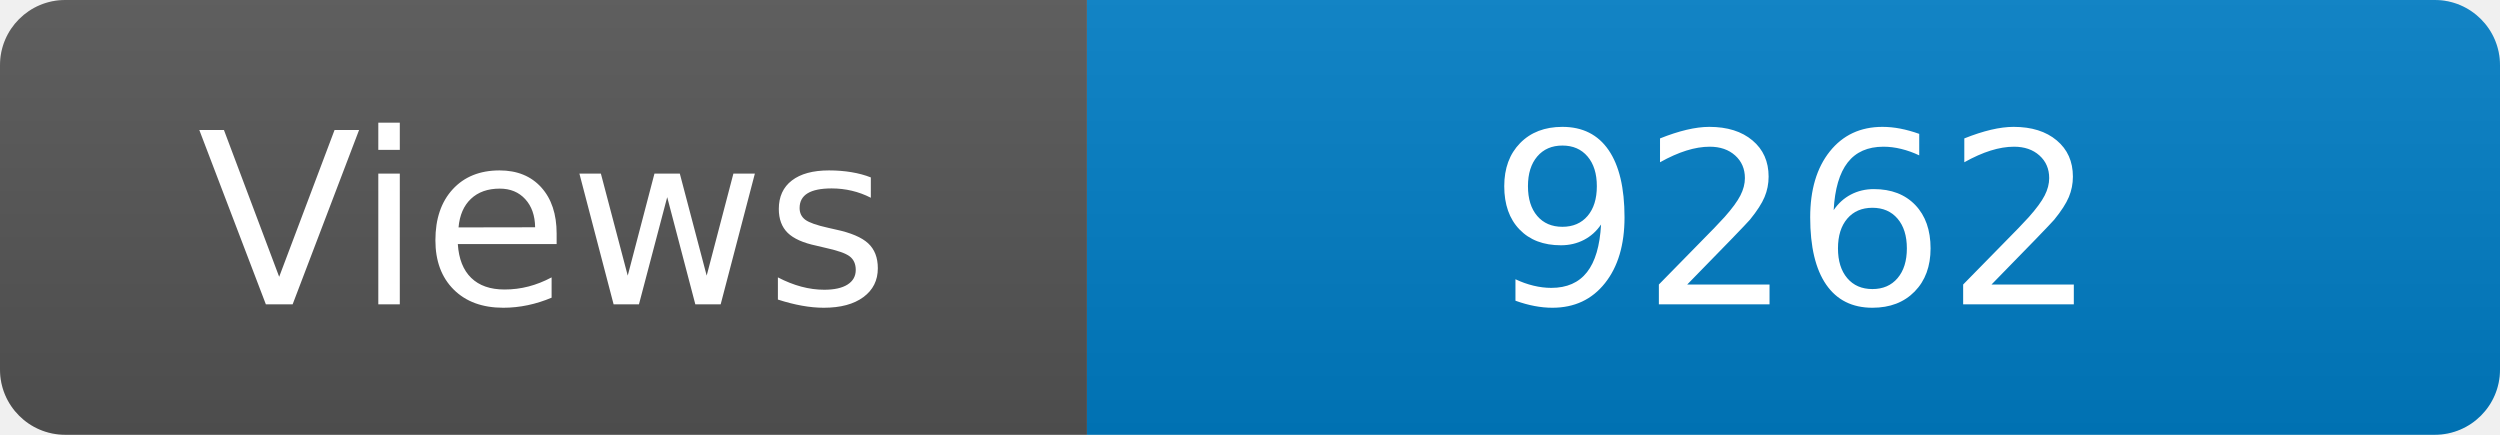
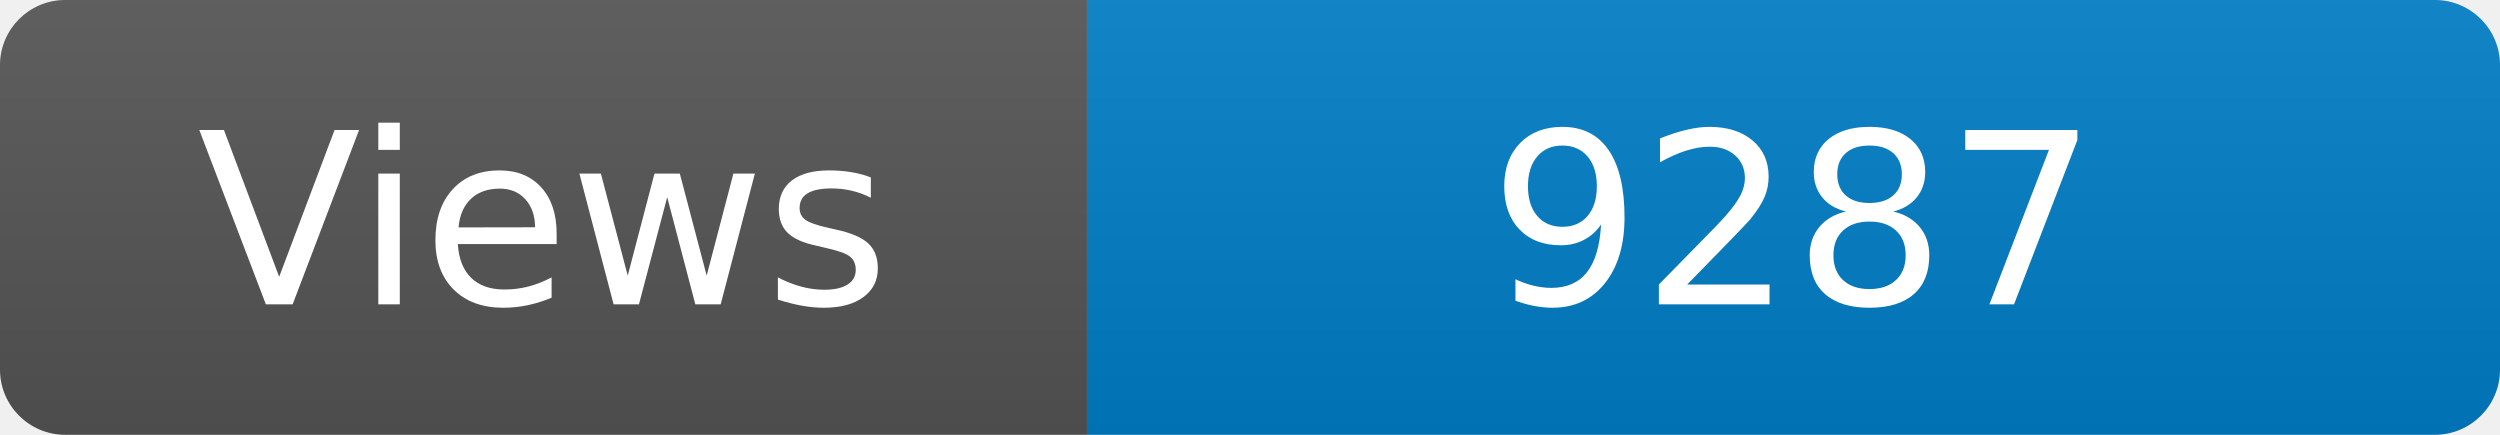
<svg xmlns="http://www.w3.org/2000/svg" width="115" height="20" role="img" aria-label="Maintained?: yes">
  <linearGradient id="s" x2="0" y2="100%">
    <stop offset="0" stop-color="#bbb" stop-opacity=".1" />
    <stop offset="1" stop-opacity=".1" />
  </linearGradient>
  <clipPath id="r">
    <rect width="115" height="20" rx="3" fill="#fff" />
  </clipPath>
  <g clip-path="url(#r)">
    <rect width="50" height="20" fill="#555" />
    <rect x="50" width="160" height="20" fill="#007ec6" />
    <rect width="115" height="20" fill="url(#s)" />
  </g>
  <g fill="#fff" text-anchor="middle" font-family="Verdana,Geneva,DejaVu Sans,sans-serif" font-size="110">
    <text x="250" y="140" transform="scale(.1)" fill="#fff">Views</text>
-     <text x="825" y="140" transform="scale(.1)" fill="#fff">9262</text>
+     <text x="825" y="140" transform="scale(.1)" fill="#fff">9287</text>
  </g>
</svg>
